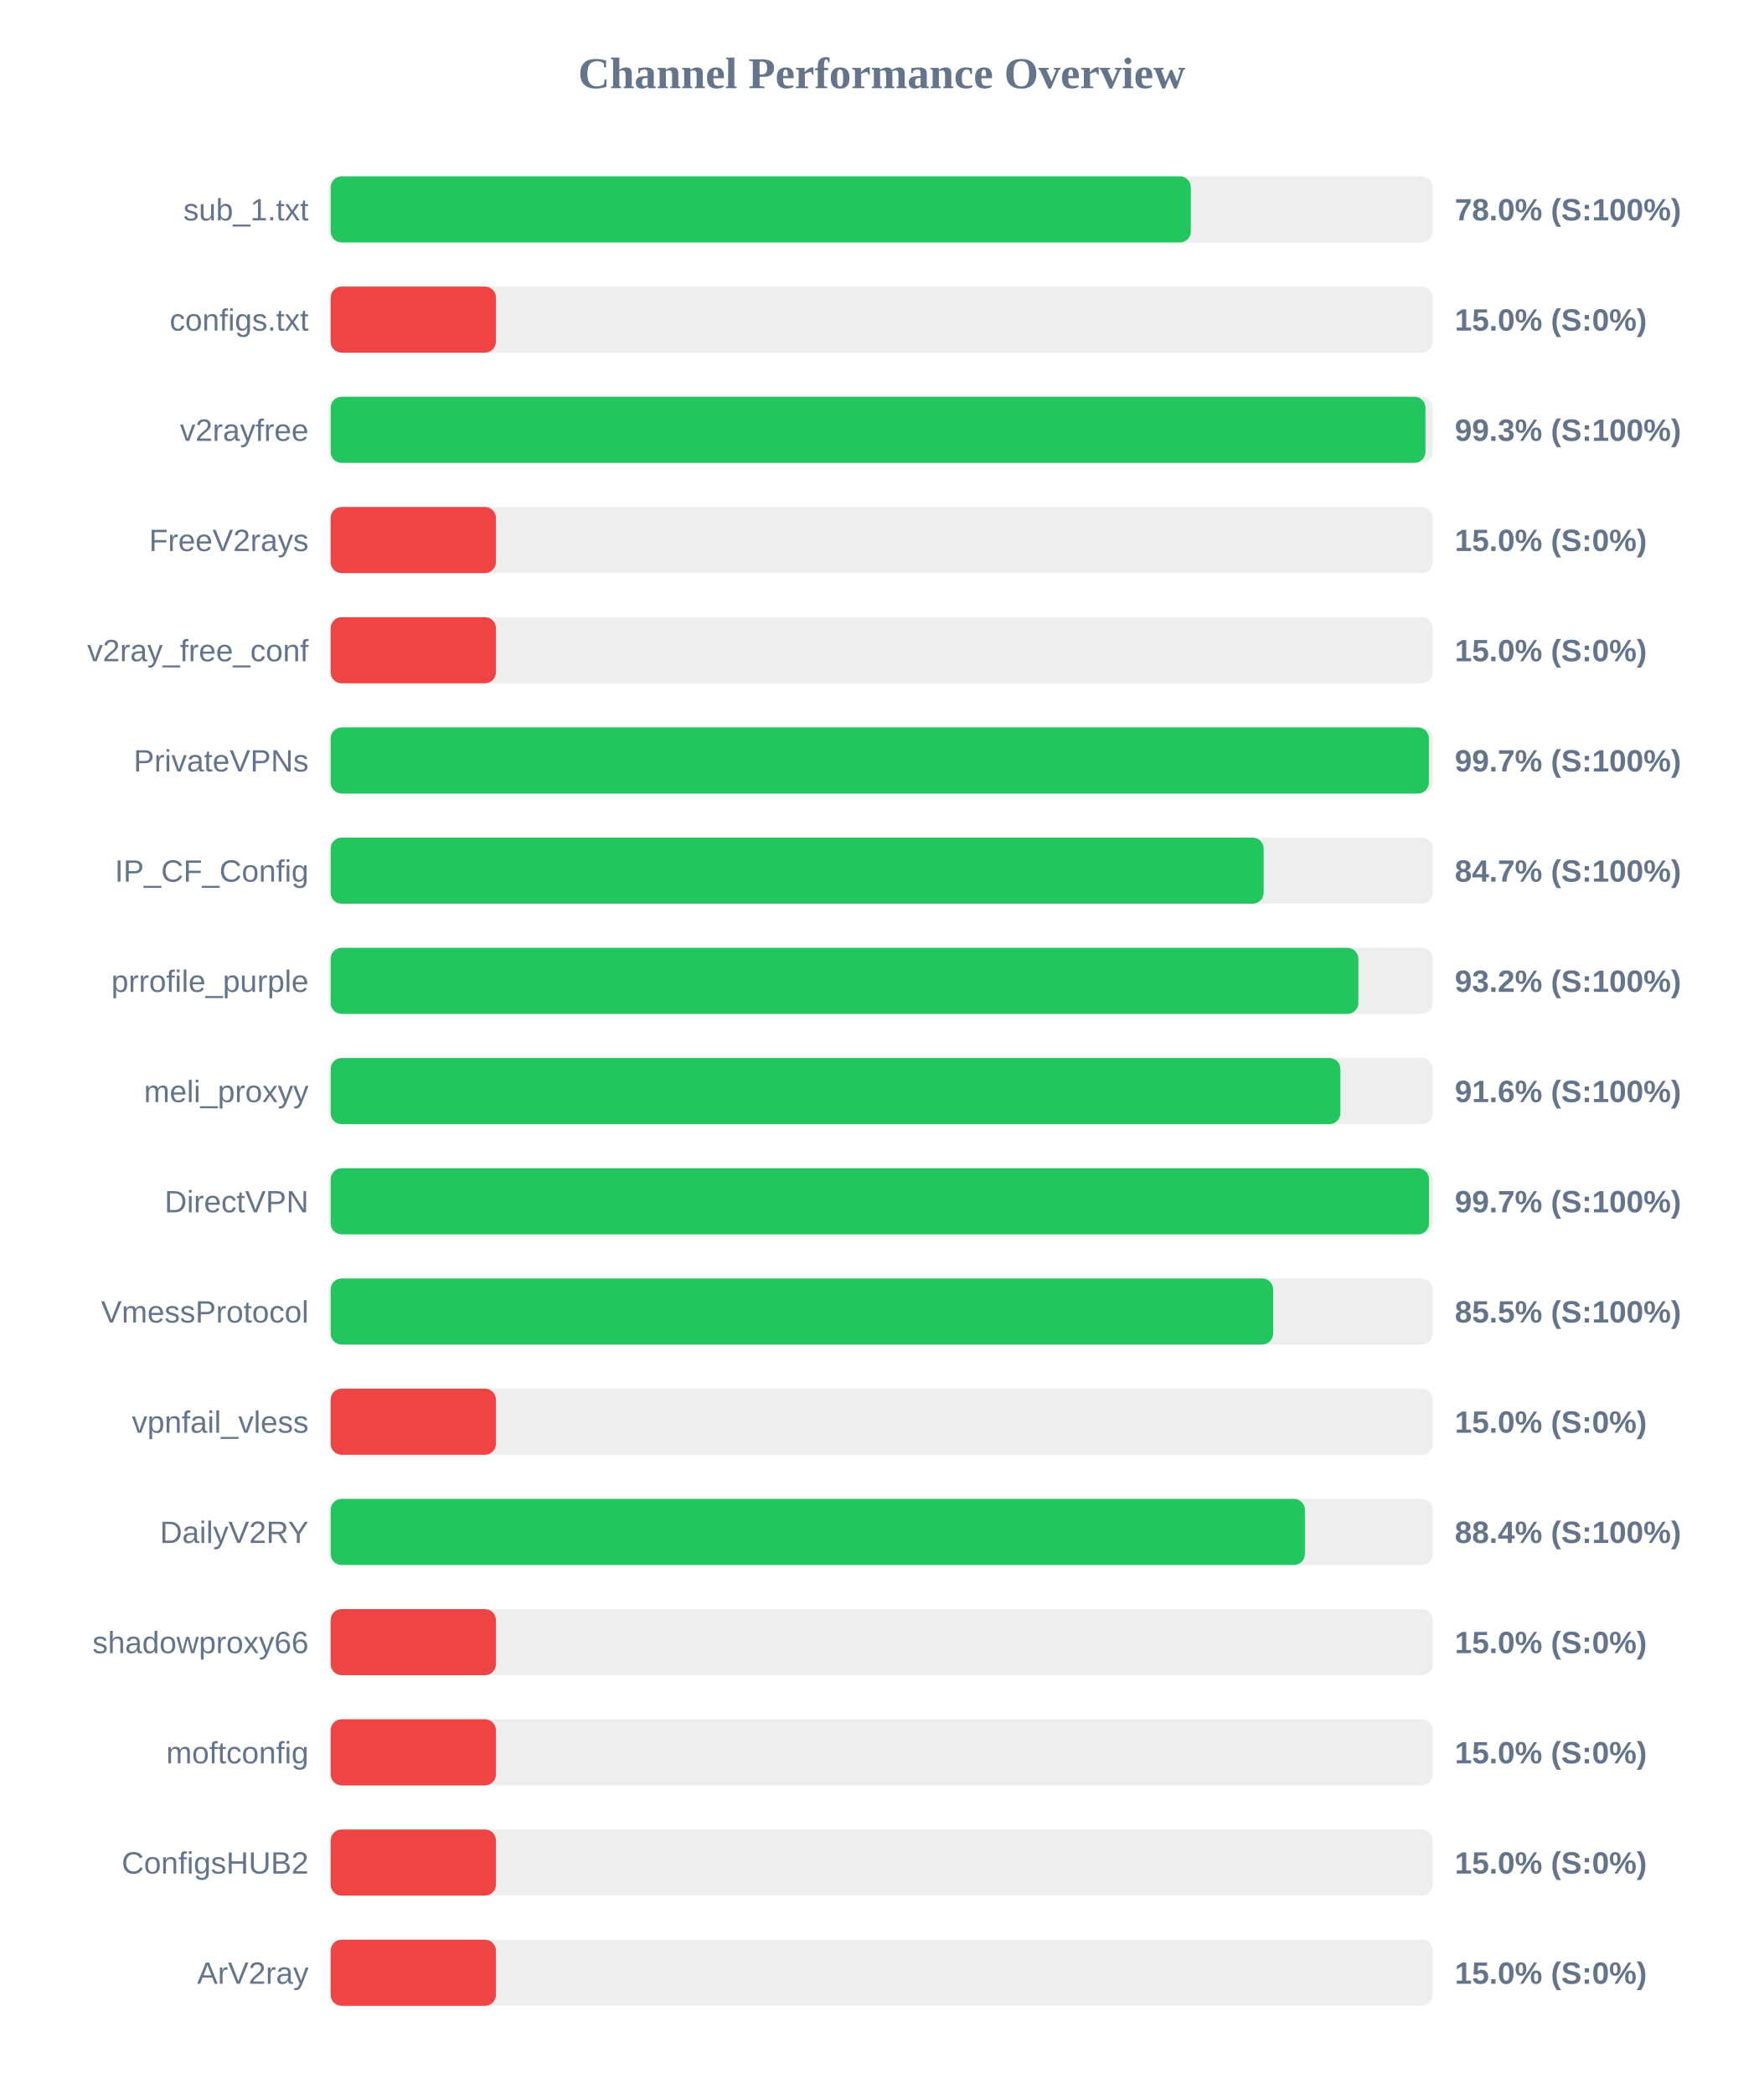
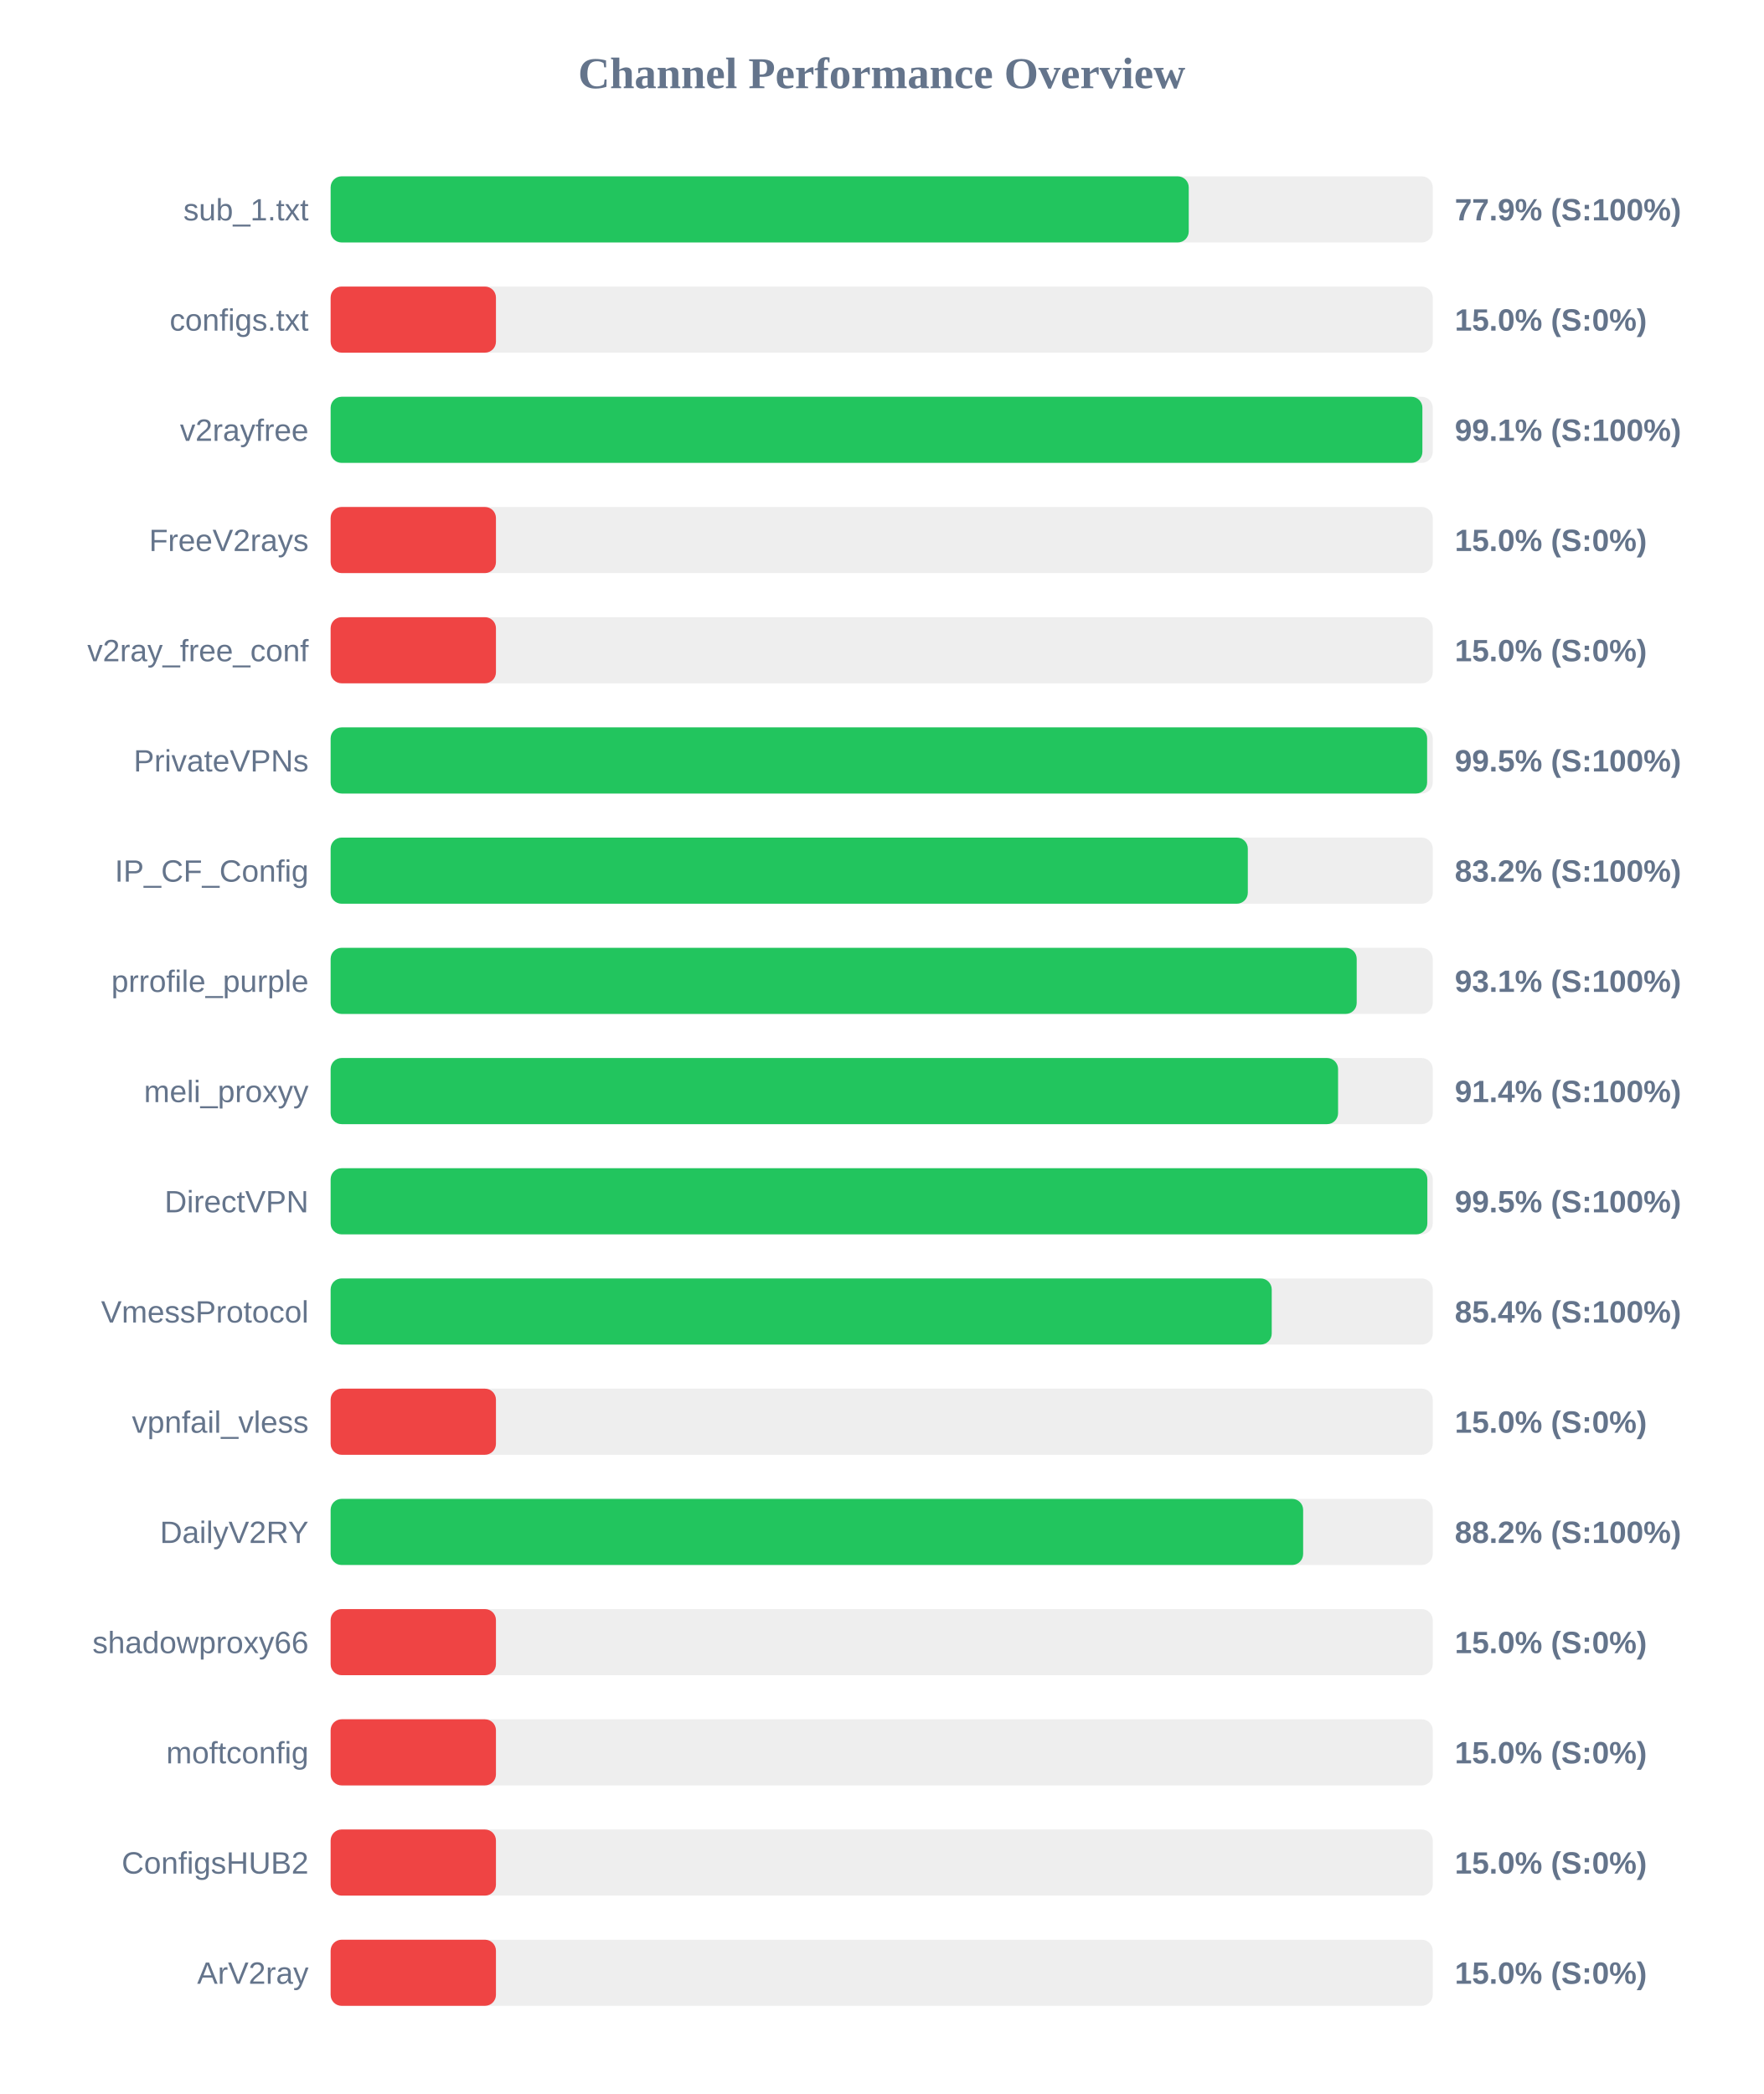
<svg xmlns="http://www.w3.org/2000/svg" width="800" height="950" version="1.1">
  <style>
        .row { font: 14px Arial; fill: #64748b; }
        .score { font: bold 14px Arial; fill: #64748b; }
    </style>
  <text x="400" y="40" text-anchor="middle" font-size="20px" font-weight="bold" fill="#64748b">Channel Performance Overview</text>
  <rect x="150" y="80" width="500" height="30" fill="#eee" rx="5" />
-   <rect x="150" y="80" width="390.25" height="30" fill="#22c55e" rx="5" />
+   <rect x="150" y="80" width="389.3" height="30" fill="#22c55e" rx="5" />
  <text x="140" y="100" text-anchor="end" class="row">sub_1.txt</text>
-   <text x="660" y="100" text-anchor="start" class="score">78.0% (S:100%)</text>
+   <text x="660" y="100" text-anchor="start" class="score">77.9% (S:100%)</text>
  <rect x="150" y="130" width="500" height="30" fill="#eee" rx="5" />
  <rect x="150" y="130" width="75.0" height="30" fill="#ef4444" rx="5" />
  <text x="140" y="150" text-anchor="end" class="row">configs.txt</text>
  <text x="660" y="150" text-anchor="start" class="score">15.0% (S:0%)</text>
  <rect x="150" y="180" width="500" height="30" fill="#eee" rx="5" />
-   <rect x="150" y="180" width="496.7" height="30" fill="#22c55e" rx="5" />
+   <rect x="150" y="180" width="495.3" height="30" fill="#22c55e" rx="5" />
  <text x="140" y="200" text-anchor="end" class="row">v2rayfree</text>
-   <text x="660" y="200" text-anchor="start" class="score">99.3% (S:100%)</text>
+   <text x="660" y="200" text-anchor="start" class="score">99.1% (S:100%)</text>
  <rect x="150" y="230" width="500" height="30" fill="#eee" rx="5" />
  <rect x="150" y="230" width="75.0" height="30" fill="#ef4444" rx="5" />
  <text x="140" y="250" text-anchor="end" class="row">FreeV2rays</text>
  <text x="660" y="250" text-anchor="start" class="score">15.0% (S:0%)</text>
  <rect x="150" y="280" width="500" height="30" fill="#eee" rx="5" />
  <rect x="150" y="280" width="75.0" height="30" fill="#ef4444" rx="5" />
  <text x="140" y="300" text-anchor="end" class="row">v2ray_free_conf</text>
  <text x="660" y="300" text-anchor="start" class="score">15.0% (S:0%)</text>
  <rect x="150" y="330" width="500" height="30" fill="#eee" rx="5" />
-   <rect x="150" y="330" width="498.25" height="30" fill="#22c55e" rx="5" />
+   <rect x="150" y="330" width="497.45" height="30" fill="#22c55e" rx="5" />
  <text x="140" y="350" text-anchor="end" class="row">PrivateVPNs</text>
-   <text x="660" y="350" text-anchor="start" class="score">99.7% (S:100%)</text>
+   <text x="660" y="350" text-anchor="start" class="score">99.5% (S:100%)</text>
  <rect x="150" y="380" width="500" height="30" fill="#eee" rx="5" />
-   <rect x="150" y="380" width="423.3" height="30" fill="#22c55e" rx="5" />
+   <rect x="150" y="380" width="416.1" height="30" fill="#22c55e" rx="5" />
  <text x="140" y="400" text-anchor="end" class="row">IP_CF_Config</text>
-   <text x="660" y="400" text-anchor="start" class="score">84.7% (S:100%)</text>
+   <text x="660" y="400" text-anchor="start" class="score">83.2% (S:100%)</text>
  <rect x="150" y="430" width="500" height="30" fill="#eee" rx="5" />
-   <rect x="150" y="430" width="466.25" height="30" fill="#22c55e" rx="5" />
+   <rect x="150" y="430" width="465.5" height="30" fill="#22c55e" rx="5" />
  <text x="140" y="450" text-anchor="end" class="row">prrofile_purple</text>
-   <text x="660" y="450" text-anchor="start" class="score">93.2% (S:100%)</text>
+   <text x="660" y="450" text-anchor="start" class="score">93.1% (S:100%)</text>
  <rect x="150" y="480" width="500" height="30" fill="#eee" rx="5" />
-   <rect x="150" y="480" width="458.1" height="30" fill="#22c55e" rx="5" />
+   <rect x="150" y="480" width="457.05" height="30" fill="#22c55e" rx="5" />
  <text x="140" y="500" text-anchor="end" class="row">meli_proxyy</text>
-   <text x="660" y="500" text-anchor="start" class="score">91.6% (S:100%)</text>
+   <text x="660" y="500" text-anchor="start" class="score">91.4% (S:100%)</text>
  <rect x="150" y="530" width="500" height="30" fill="#eee" rx="5" />
-   <rect x="150" y="530" width="498.3" height="30" fill="#22c55e" rx="5" />
+   <rect x="150" y="530" width="497.55" height="30" fill="#22c55e" rx="5" />
  <text x="140" y="550" text-anchor="end" class="row">DirectVPN</text>
-   <text x="660" y="550" text-anchor="start" class="score">99.7% (S:100%)</text>
+   <text x="660" y="550" text-anchor="start" class="score">99.5% (S:100%)</text>
  <rect x="150" y="580" width="500" height="30" fill="#eee" rx="5" />
-   <rect x="150" y="580" width="427.6" height="30" fill="#22c55e" rx="5" />
+   <rect x="150" y="580" width="426.95" height="30" fill="#22c55e" rx="5" />
  <text x="140" y="600" text-anchor="end" class="row">VmessProtocol</text>
-   <text x="660" y="600" text-anchor="start" class="score">85.5% (S:100%)</text>
+   <text x="660" y="600" text-anchor="start" class="score">85.4% (S:100%)</text>
  <rect x="150" y="630" width="500" height="30" fill="#eee" rx="5" />
  <rect x="150" y="630" width="75.0" height="30" fill="#ef4444" rx="5" />
  <text x="140" y="650" text-anchor="end" class="row">vpnfail_vless</text>
  <text x="660" y="650" text-anchor="start" class="score">15.0% (S:0%)</text>
  <rect x="150" y="680" width="500" height="30" fill="#eee" rx="5" />
-   <rect x="150" y="680" width="442.0" height="30" fill="#22c55e" rx="5" />
+   <rect x="150" y="680" width="441.2" height="30" fill="#22c55e" rx="5" />
  <text x="140" y="700" text-anchor="end" class="row">DailyV2RY</text>
-   <text x="660" y="700" text-anchor="start" class="score">88.4% (S:100%)</text>
+   <text x="660" y="700" text-anchor="start" class="score">88.2% (S:100%)</text>
  <rect x="150" y="730" width="500" height="30" fill="#eee" rx="5" />
  <rect x="150" y="730" width="75.0" height="30" fill="#ef4444" rx="5" />
  <text x="140" y="750" text-anchor="end" class="row">shadowproxy66</text>
  <text x="660" y="750" text-anchor="start" class="score">15.0% (S:0%)</text>
  <rect x="150" y="780" width="500" height="30" fill="#eee" rx="5" />
  <rect x="150" y="780" width="75.0" height="30" fill="#ef4444" rx="5" />
  <text x="140" y="800" text-anchor="end" class="row">moftconfig</text>
  <text x="660" y="800" text-anchor="start" class="score">15.0% (S:0%)</text>
  <rect x="150" y="830" width="500" height="30" fill="#eee" rx="5" />
  <rect x="150" y="830" width="75.0" height="30" fill="#ef4444" rx="5" />
  <text x="140" y="850" text-anchor="end" class="row">ConfigsHUB2</text>
  <text x="660" y="850" text-anchor="start" class="score">15.0% (S:0%)</text>
  <rect x="150" y="880" width="500" height="30" fill="#eee" rx="5" />
  <rect x="150" y="880" width="75.0" height="30" fill="#ef4444" rx="5" />
  <text x="140" y="900" text-anchor="end" class="row">ArV2ray</text>
  <text x="660" y="900" text-anchor="start" class="score">15.0% (S:0%)</text>
</svg>
